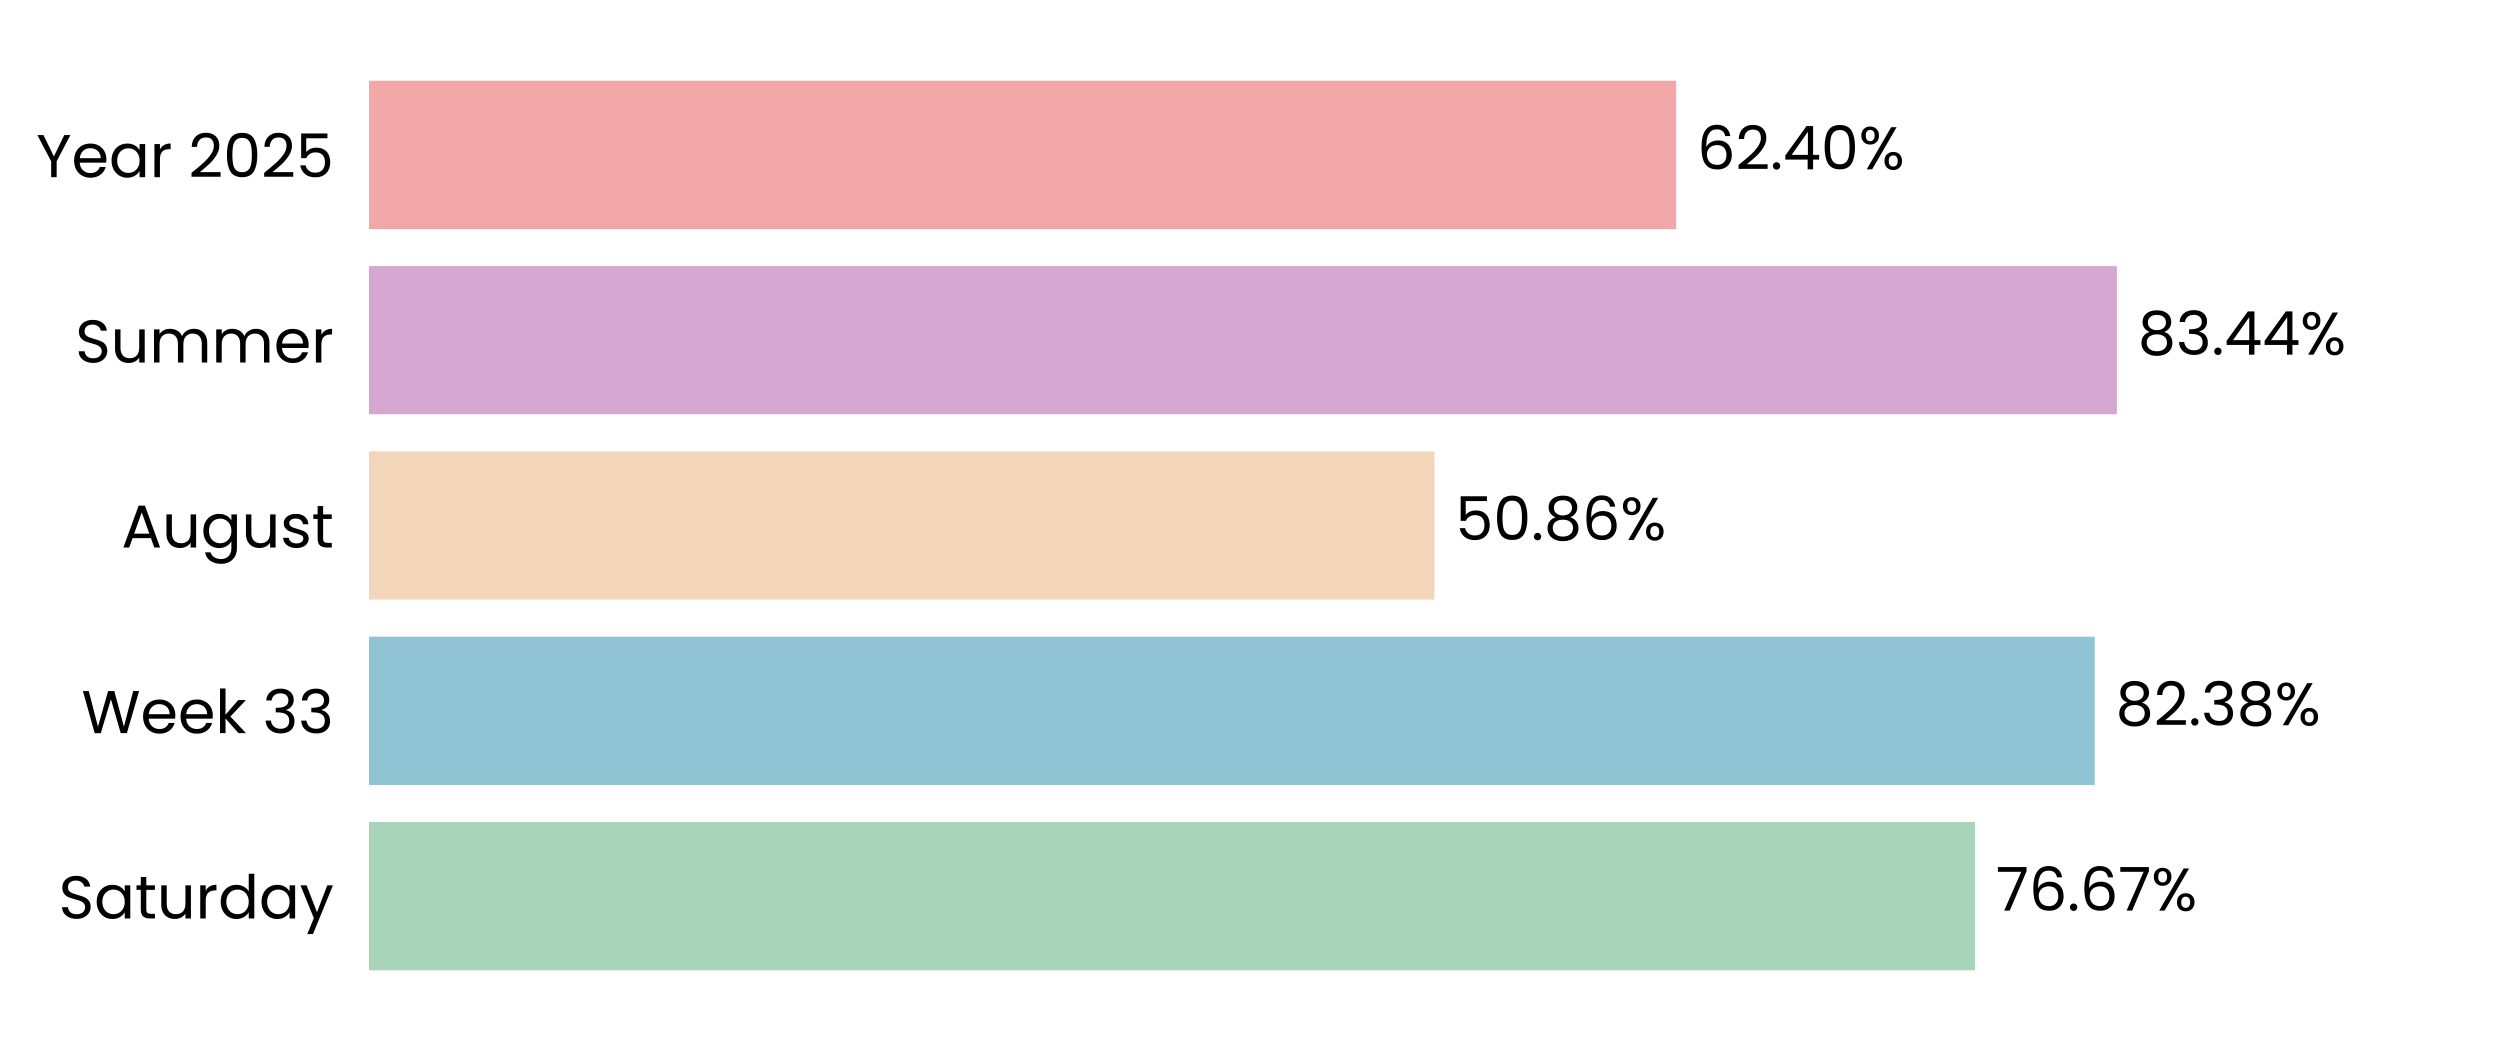
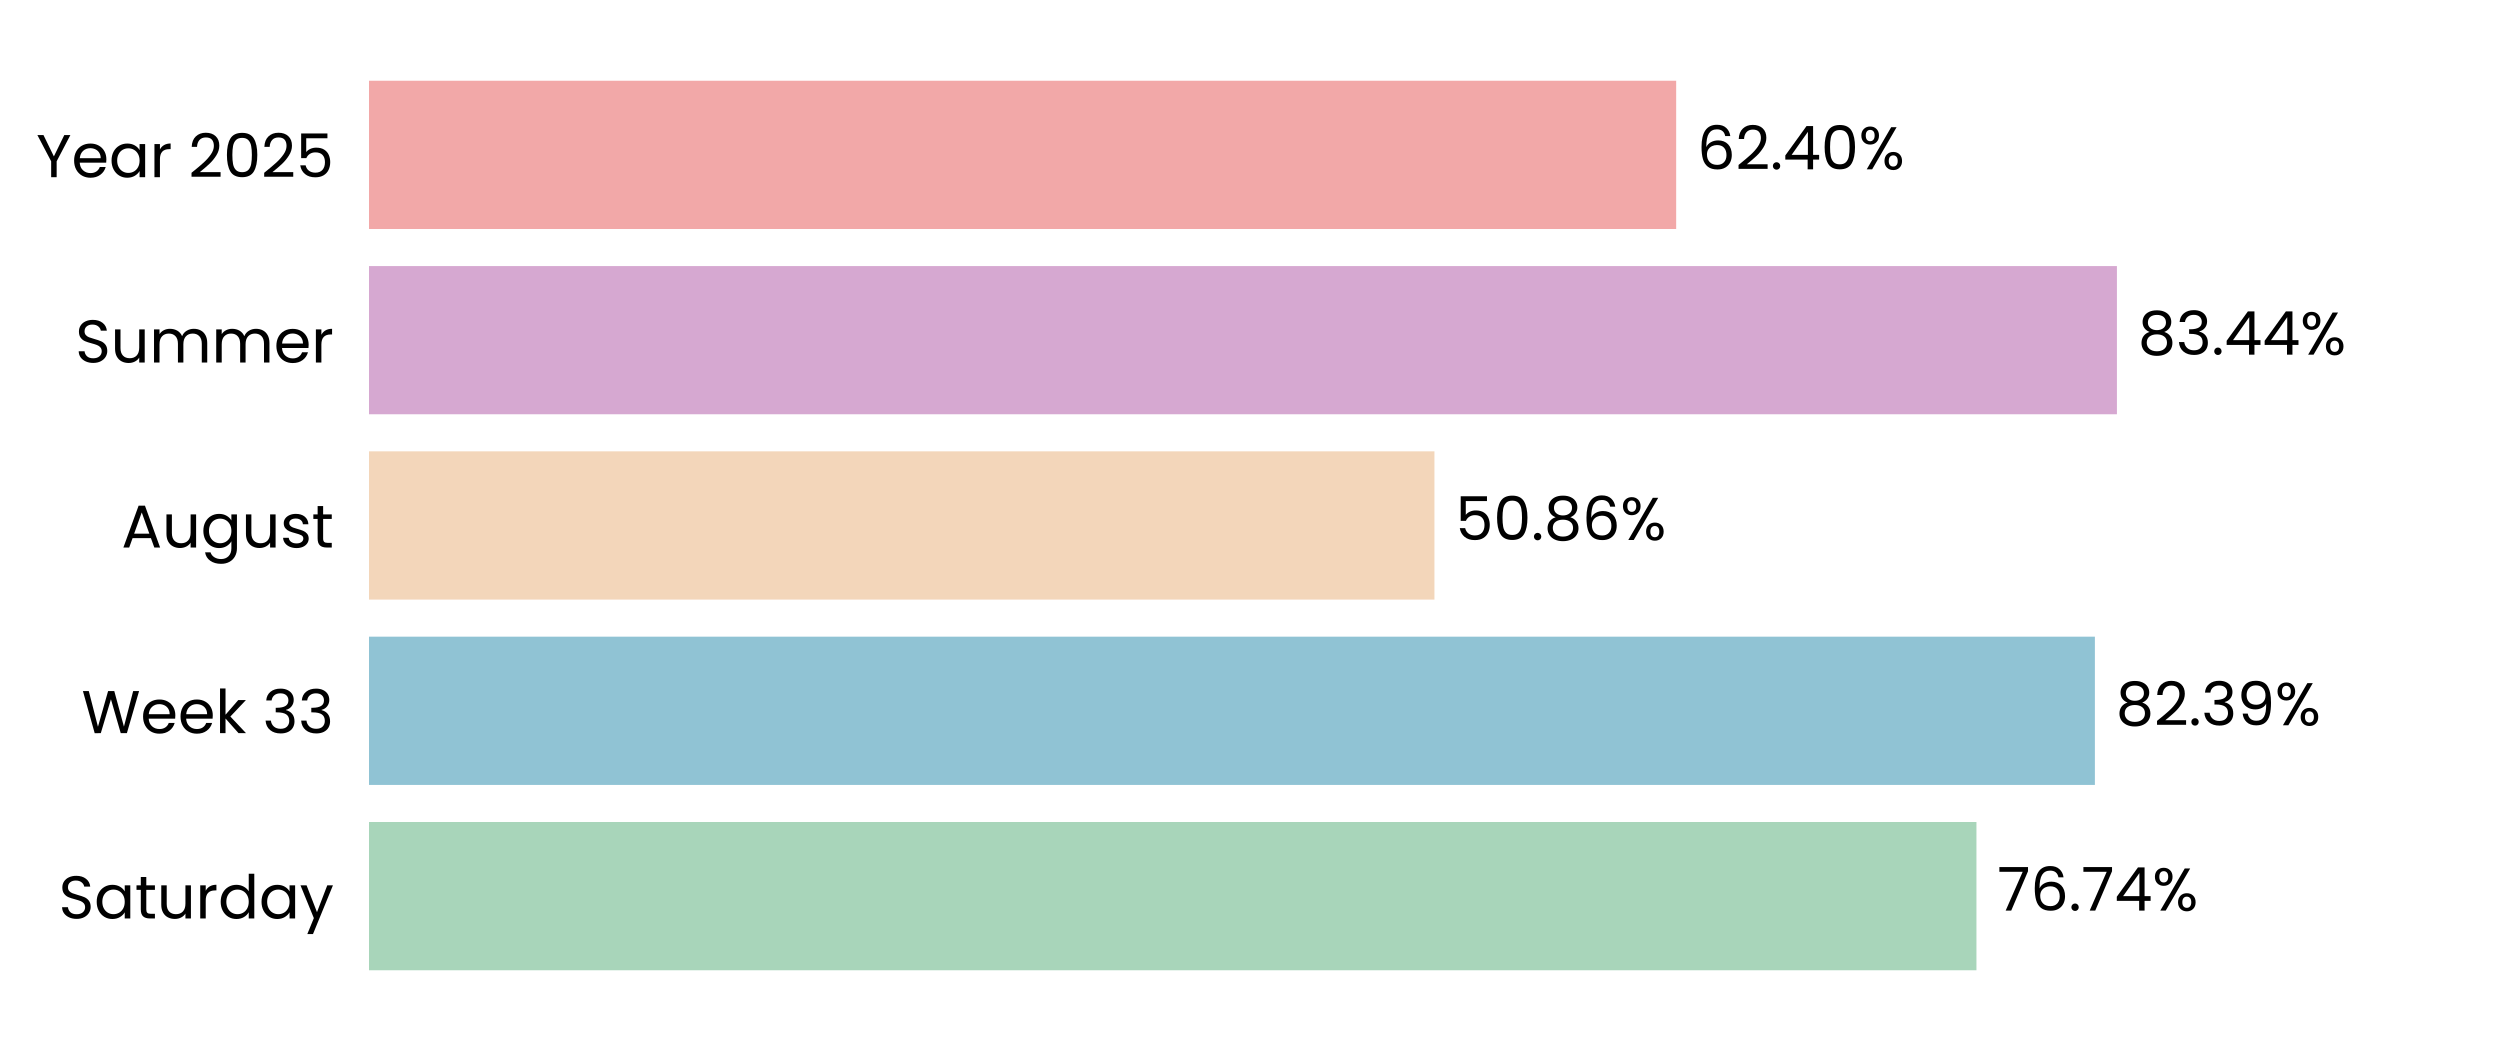
<svg xmlns="http://www.w3.org/2000/svg" xmlns:xlink="http://www.w3.org/1999/xlink" width="496.691pt" height="208.8pt" viewBox="0 0 496.691 208.8" version="1.1">
  <defs>
    <style type="text/css">*{stroke-linejoin: round; stroke-linecap: butt}</style>
  </defs>
  <g id="figure_1">
    <g id="patch_1">
      <path d="M 0 208.8  L 496.691 208.8  L 496.691 0  L 0 0  L 0 208.8  z " style="fill: none" />
    </g>
    <g id="axes_1">
      <g id="patch_2">
        <path d="M 73.311 201.6  L 489.491 201.6  L 489.491 7.2  L 73.311 7.2  L 73.311 201.6  z " style="fill: none" />
      </g>
      <g id="patch_3">
-         <path d="M 73.311 192.764  L 392.383 192.764  L 392.383 163.309  L 73.311 163.309  z " clip-path="url(#p78f95eb927)" style="fill: #a8d5ba" />
+         <path d="M 73.311 192.764  L 392.672 192.764  L 392.672 163.309  L 73.311 163.309  z " clip-path="url(#pe568383ad2)" style="fill: #a8d5ba" />
      </g>
      <g id="patch_4">
-         <path d="M 73.311 155.945  L 416.164 155.945  L 416.164 126.491  L 73.311 126.491  z " clip-path="url(#p78f95eb927)" style="fill: #90c3d4" />
+         <path d="M 73.311 155.945  L 416.206 155.945  L 416.206 126.491  L 73.311 126.491  z " clip-path="url(#pe568383ad2)" style="fill: #90c3d4" />
      </g>
      <g id="patch_5">
-         <path d="M 73.311 119.127  L 284.981 119.127  L 284.981 89.673  L 73.311 89.673  z " clip-path="url(#p78f95eb927)" style="fill: #f3d6ba" />
+         <path d="M 73.311 119.127  L 284.991 119.127  L 284.991 89.673  L 73.311 89.673  z " clip-path="url(#pe568383ad2)" style="fill: #f3d6ba" />
      </g>
      <g id="patch_6">
-         <path d="M 73.311 82.309  L 420.58 82.309  L 420.58 52.855  L 73.311 52.855  z " clip-path="url(#p78f95eb927)" style="fill: #d6a8d1" />
+         <path d="M 73.311 82.309  L 420.583 82.309  L 420.583 52.855  L 73.311 52.855  z " clip-path="url(#pe568383ad2)" style="fill: #d6a8d1" />
      </g>
      <g id="patch_7">
-         <path d="M 73.311 45.491  L 333.015 45.491  L 333.015 16.036  L 73.311 16.036  z " clip-path="url(#p78f95eb927)" style="fill: #f2a8a8" />
+         <path d="M 73.311 45.491  L 333.016 45.491  L 333.016 16.036  L 73.311 16.036  z " clip-path="url(#pe568383ad2)" style="fill: #f2a8a8" />
      </g>
      <g id="matplotlib.axis_1">
        <g id="ytick_1">
          <g id="text_1">
            <g transform="translate(11.65312 182.4764) scale(0.12 -0.12)">
              <defs>
                <path id="Poppins-Regular-53" d="M 1907 -45  Q 1466 -45 1117 112  Q 768 269 569 547  Q 371 826 365 1190  L 986 1190  Q 1018 877 1245 662  Q 1472 448 1907 448  Q 2323 448 2563 656  Q 2803 864 2803 1190  Q 2803 1446 2662 1606  Q 2522 1766 2310 1849  Q 2099 1933 1741 2029  Q 1299 2144 1033 2259  Q 768 2374 579 2620  Q 390 2867 390 3283  Q 390 3648 576 3929  Q 762 4211 1098 4364  Q 1434 4518 1869 4518  Q 2496 4518 2896 4204  Q 3296 3891 3347 3373  L 2707 3373  Q 2675 3629 2438 3824  Q 2202 4019 1811 4019  Q 1446 4019 1216 3830  Q 986 3642 986 3302  Q 986 3059 1123 2905  Q 1261 2752 1462 2672  Q 1664 2592 2029 2490  Q 2470 2368 2739 2249  Q 3008 2131 3200 1884  Q 3392 1638 3392 1216  Q 3392 890 3219 602  Q 3046 314 2707 134  Q 2368 -45 1907 -45  z " transform="scale(0.015625)" />
                <path id="Poppins-Regular-61" d="M 275 1766  Q 275 2304 492 2710  Q 710 3117 1091 3341  Q 1472 3565 1939 3565  Q 2400 3565 2739 3366  Q 3078 3168 3245 2867  L 3245 3507  L 3834 3507  L 3834 0  L 3245 0  L 3245 653  Q 3072 346 2729 144  Q 2387 -58 1933 -58  Q 1466 -58 1088 172  Q 710 403 492 819  Q 275 1235 275 1766  z M 3245 1760  Q 3245 2157 3085 2451  Q 2925 2746 2653 2902  Q 2381 3059 2054 3059  Q 1728 3059 1459 2905  Q 1190 2752 1030 2457  Q 870 2163 870 1766  Q 870 1363 1030 1065  Q 1190 768 1459 611  Q 1728 454 2054 454  Q 2381 454 2653 611  Q 2925 768 3085 1065  Q 3245 1363 3245 1760  z " transform="scale(0.015625)" />
                <path id="Poppins-Regular-74" d="M 1203 3027  L 1203 960  Q 1203 704 1312 598  Q 1421 493 1690 493  L 2118 493  L 2118 0  L 1594 0  Q 1107 0 864 224  Q 621 448 621 960  L 621 3027  L 166 3027  L 166 3507  L 621 3507  L 621 4390  L 1203 4390  L 1203 3507  L 2118 3507  L 2118 3027  L 1203 3027  z " transform="scale(0.015625)" />
                <path id="Poppins-Regular-75" d="M 3603 3507  L 3603 0  L 3021 0  L 3021 518  Q 2854 250 2556 99  Q 2259 -51 1901 -51  Q 1491 -51 1164 118  Q 838 288 649 627  Q 461 966 461 1453  L 461 3507  L 1037 3507  L 1037 1530  Q 1037 1011 1299 732  Q 1562 454 2016 454  Q 2483 454 2752 742  Q 3021 1030 3021 1581  L 3021 3507  L 3603 3507  z " transform="scale(0.015625)" />
                <path id="Poppins-Regular-72" d="M 1075 2938  Q 1229 3238 1513 3404  Q 1798 3571 2208 3571  L 2208 2970  L 2054 2970  Q 1075 2970 1075 1907  L 1075 0  L 493 0  L 493 3507  L 1075 3507  L 1075 2938  z " transform="scale(0.015625)" />
                <path id="Poppins-Regular-64" d="M 275 1766  Q 275 2304 492 2710  Q 710 3117 1091 3341  Q 1472 3565 1946 3565  Q 2355 3565 2707 3376  Q 3059 3187 3245 2880  L 3245 4736  L 3834 4736  L 3834 0  L 3245 0  L 3245 659  Q 3072 346 2733 144  Q 2394 -58 1939 -58  Q 1472 -58 1091 172  Q 710 403 492 819  Q 275 1235 275 1766  z M 3245 1760  Q 3245 2157 3085 2451  Q 2925 2746 2653 2902  Q 2381 3059 2054 3059  Q 1728 3059 1459 2905  Q 1190 2752 1030 2457  Q 870 2163 870 1766  Q 870 1363 1030 1065  Q 1190 768 1459 611  Q 1728 454 2054 454  Q 2381 454 2653 611  Q 2925 768 3085 1065  Q 3245 1363 3245 1760  z " transform="scale(0.015625)" />
                <path id="Poppins-Regular-79" d="M 3514 3507  L 1402 -1651  L 800 -1651  L 1491 38  L 77 3507  L 723 3507  L 1824 666  L 2912 3507  L 3514 3507  z " transform="scale(0.015625)" />
              </defs>
              <use xlink:href="#Poppins-Regular-53" />
              <use xlink:href="#Poppins-Regular-61" transform="translate(58.7 0)" />
              <use xlink:href="#Poppins-Regular-74" transform="translate(126.3 0)" />
              <use xlink:href="#Poppins-Regular-75" transform="translate(162.7 0)" />
              <use xlink:href="#Poppins-Regular-72" transform="translate(226.7 0)" />
              <use xlink:href="#Poppins-Regular-64" transform="translate(264 0)" />
              <use xlink:href="#Poppins-Regular-61" transform="translate(331.5999 0)" />
              <use xlink:href="#Poppins-Regular-79" transform="translate(399.1999 0)" />
            </g>
          </g>
        </g>
        <g id="ytick_2">
          <g id="text_2">
            <g transform="translate(16.19813 145.6582) scale(0.12 -0.12)">
              <defs>
                <path id="Poppins-Regular-57" d="M 6099 4461  L 4806 0  L 4154 0  L 3117 3590  L 2042 0  L 1395 -6  L 147 4461  L 768 4461  L 1741 678  L 2816 4461  L 3469 4461  L 4493 691  L 5472 4461  L 6099 4461  z " transform="scale(0.015625)" />
                <path id="Poppins-Regular-65" d="M 3693 1888  Q 3693 1722 3674 1536  L 870 1536  Q 902 1018 1225 726  Q 1549 435 2010 435  Q 2387 435 2640 611  Q 2893 787 2995 1082  L 3622 1082  Q 3482 576 3059 259  Q 2637 -58 2010 -58  Q 1510 -58 1116 166  Q 723 390 499 803  Q 275 1216 275 1760  Q 275 2304 492 2713  Q 710 3123 1104 3344  Q 1498 3565 2010 3565  Q 2509 3565 2893 3347  Q 3277 3130 3485 2749  Q 3693 2368 3693 1888  z M 3091 2010  Q 3091 2342 2944 2582  Q 2797 2822 2544 2947  Q 2291 3072 1984 3072  Q 1542 3072 1232 2790  Q 922 2509 877 2010  L 3091 2010  z " transform="scale(0.015625)" />
                <path id="Poppins-Regular-6b" d="M 2451 0  L 1075 1549  L 1075 0  L 493 0  L 493 4736  L 1075 4736  L 1075 1952  L 2426 3507  L 3238 3507  L 1587 1760  L 3245 0  L 2451 0  z " transform="scale(0.015625)" />
                <path id="Poppins-Regular-20" transform="scale(0.015625)" />
                <path id="Poppins-Regular-33" d="M 384 3462  Q 429 4051 838 4384  Q 1248 4717 1901 4717  Q 2336 4717 2653 4560  Q 2970 4403 3133 4134  Q 3296 3866 3296 3526  Q 3296 3130 3069 2842  Q 2842 2554 2477 2470  L 2477 2438  Q 2893 2336 3136 2035  Q 3379 1734 3379 1248  Q 3379 883 3212 592  Q 3046 301 2713 134  Q 2381 -32 1914 -32  Q 1235 -32 800 323  Q 365 678 314 1331  L 877 1331  Q 922 947 1190 704  Q 1459 461 1907 461  Q 2355 461 2588 694  Q 2822 928 2822 1299  Q 2822 1779 2502 1990  Q 2182 2202 1536 2202  L 1389 2202  L 1389 2688  L 1542 2688  Q 2131 2694 2432 2883  Q 2733 3072 2733 3469  Q 2733 3808 2512 4013  Q 2291 4218 1882 4218  Q 1485 4218 1241 4013  Q 998 3808 954 3462  L 384 3462  z " transform="scale(0.015625)" />
              </defs>
              <use xlink:href="#Poppins-Regular-57" />
              <use xlink:href="#Poppins-Regular-65" transform="translate(97.59999 0)" />
              <use xlink:href="#Poppins-Regular-65" transform="translate(159.6 0)" />
              <use xlink:href="#Poppins-Regular-6b" transform="translate(221.6 0)" />
              <use xlink:href="#Poppins-Regular-20" transform="translate(273.0999 0)" />
              <use xlink:href="#Poppins-Regular-33" transform="translate(299.7999 0)" />
              <use xlink:href="#Poppins-Regular-33" transform="translate(358.6999 0)" />
            </g>
          </g>
        </g>
        <g id="ytick_3">
          <g id="text_3">
            <g transform="translate(24.11812 108.78) scale(0.12 -0.12)">
              <defs>
                <path id="Poppins-Regular-41" d="M 3130 992  L 1184 992  L 826 0  L 211 0  L 1824 4435  L 2496 4435  L 4102 0  L 3488 0  L 3130 992  z M 2963 1466  L 2157 3718  L 1350 1466  L 2963 1466  z " transform="scale(0.015625)" />
                <path id="Poppins-Regular-67" d="M 1939 3565  Q 2394 3565 2736 3366  Q 3078 3168 3245 2867  L 3245 3507  L 3834 3507  L 3834 -77  Q 3834 -557 3629 -931  Q 3424 -1306 3043 -1517  Q 2662 -1728 2157 -1728  Q 1466 -1728 1005 -1401  Q 544 -1075 461 -512  L 1037 -512  Q 1133 -832 1433 -1027  Q 1734 -1222 2157 -1222  Q 2637 -1222 2941 -921  Q 3245 -621 3245 -77  L 3245 659  Q 3072 352 2733 147  Q 2394 -58 1939 -58  Q 1472 -58 1091 172  Q 710 403 492 819  Q 275 1235 275 1766  Q 275 2304 492 2710  Q 710 3117 1091 3341  Q 1472 3565 1939 3565  z M 3245 1760  Q 3245 2157 3085 2451  Q 2925 2746 2653 2902  Q 2381 3059 2054 3059  Q 1728 3059 1459 2905  Q 1190 2752 1030 2457  Q 870 2163 870 1766  Q 870 1363 1030 1065  Q 1190 768 1459 611  Q 1728 454 2054 454  Q 2381 454 2653 611  Q 2925 768 3085 1065  Q 3245 1363 3245 1760  z " transform="scale(0.015625)" />
                <path id="Poppins-Regular-73" d="M 1734 -58  Q 1331 -58 1011 80  Q 691 218 505 464  Q 320 710 301 1030  L 902 1030  Q 928 768 1149 601  Q 1370 435 1728 435  Q 2061 435 2253 582  Q 2445 730 2445 954  Q 2445 1184 2240 1296  Q 2035 1408 1606 1517  Q 1216 1619 969 1724  Q 723 1830 547 2038  Q 371 2246 371 2586  Q 371 2854 531 3078  Q 691 3302 985 3433  Q 1280 3565 1658 3565  Q 2240 3565 2598 3270  Q 2957 2976 2982 2464  L 2400 2464  Q 2381 2739 2179 2905  Q 1978 3072 1638 3072  Q 1325 3072 1139 2937  Q 954 2803 954 2586  Q 954 2413 1066 2301  Q 1178 2189 1347 2121  Q 1517 2054 1818 1971  Q 2195 1869 2432 1769  Q 2669 1670 2838 1472  Q 3008 1274 3014 954  Q 3014 666 2854 435  Q 2694 205 2403 73  Q 2112 -58 1734 -58  z " transform="scale(0.015625)" />
              </defs>
              <use xlink:href="#Poppins-Regular-41" />
              <use xlink:href="#Poppins-Regular-75" transform="translate(67.39999 0)" />
              <use xlink:href="#Poppins-Regular-67" transform="translate(131.4 0)" />
              <use xlink:href="#Poppins-Regular-75" transform="translate(199 0)" />
              <use xlink:href="#Poppins-Regular-73" transform="translate(263 0)" />
              <use xlink:href="#Poppins-Regular-74" transform="translate(315.2 0)" />
            </g>
          </g>
        </g>
        <g id="ytick_4">
          <g id="text_4">
            <g transform="translate(14.95125 72.02182) scale(0.12 -0.12)">
              <defs>
                <path id="Poppins-Regular-6d" d="M 4710 3571  Q 5120 3571 5440 3401  Q 5760 3232 5945 2893  Q 6131 2554 6131 2067  L 6131 0  L 5555 0  L 5555 1984  Q 5555 2509 5296 2787  Q 5037 3066 4595 3066  Q 4141 3066 3872 2774  Q 3603 2483 3603 1933  L 3603 0  L 3027 0  L 3027 1984  Q 3027 2509 2768 2787  Q 2509 3066 2067 3066  Q 1613 3066 1344 2774  Q 1075 2483 1075 1933  L 1075 0  L 493 0  L 493 3507  L 1075 3507  L 1075 3002  Q 1248 3277 1539 3424  Q 1830 3571 2182 3571  Q 2624 3571 2963 3372  Q 3302 3174 3469 2790  Q 3616 3162 3955 3366  Q 4294 3571 4710 3571  z " transform="scale(0.015625)" />
              </defs>
              <use xlink:href="#Poppins-Regular-53" />
              <use xlink:href="#Poppins-Regular-75" transform="translate(58.7 0)" />
              <use xlink:href="#Poppins-Regular-6d" transform="translate(122.7 0)" />
              <use xlink:href="#Poppins-Regular-6d" transform="translate(225.7 0)" />
              <use xlink:href="#Poppins-Regular-65" transform="translate(328.7 0)" />
              <use xlink:href="#Poppins-Regular-72" transform="translate(390.6999 0)" />
            </g>
          </g>
        </g>
        <g id="ytick_5">
          <g id="text_5">
            <g transform="translate(7.2 35.20364) scale(0.12 -0.12)">
              <defs>
                <path id="Poppins-Regular-59" d="M 3616 4461  L 2163 1683  L 2163 0  L 1581 0  L 1581 1683  L 122 4461  L 768 4461  L 1869 2202  L 2970 4461  L 3616 4461  z " transform="scale(0.015625)" />
                <path id="Poppins-Regular-32" d="M 326 467  Q 1139 1120 1600 1539  Q 2061 1958 2377 2416  Q 2694 2874 2694 3315  Q 2694 3731 2492 3971  Q 2291 4211 1843 4211  Q 1408 4211 1168 3939  Q 928 3667 909 3213  L 346 3213  Q 371 3930 780 4320  Q 1190 4710 1837 4710  Q 2496 4710 2883 4345  Q 3270 3981 3270 3341  Q 3270 2810 2953 2307  Q 2637 1805 2233 1424  Q 1830 1043 1203 538  L 3405 538  L 3405 51  L 326 51  L 326 467  z " transform="scale(0.015625)" />
                <path id="Poppins-Regular-30" d="M 397 2362  Q 397 3462 755 4080  Q 1114 4698 2010 4698  Q 2899 4698 3257 4080  Q 3616 3462 3616 2362  Q 3616 1242 3257 621  Q 2899 0 2010 0  Q 1114 0 755 621  Q 397 1242 397 2362  z M 3040 2362  Q 3040 2918 2966 3305  Q 2893 3693 2665 3929  Q 2438 4166 2010 4166  Q 1574 4166 1347 3929  Q 1120 3693 1046 3305  Q 973 2918 973 2362  Q 973 1786 1046 1395  Q 1120 1005 1347 768  Q 1574 531 2010 531  Q 2438 531 2665 768  Q 2893 1005 2966 1395  Q 3040 1786 3040 2362  z " transform="scale(0.015625)" />
                <path id="Poppins-Regular-35" d="M 3347 4122  L 1101 4122  L 1101 2662  Q 1248 2867 1536 2998  Q 1824 3130 2157 3130  Q 2688 3130 3021 2909  Q 3354 2688 3498 2339  Q 3642 1990 3642 1600  Q 3642 1139 3469 774  Q 3296 410 2941 198  Q 2586 -13 2061 -13  Q 1389 -13 973 332  Q 557 678 467 1254  L 1037 1254  Q 1120 890 1389 685  Q 1658 480 2067 480  Q 2573 480 2829 784  Q 3085 1088 3085 1587  Q 3085 2086 2829 2358  Q 2573 2630 2074 2630  Q 1734 2630 1481 2467  Q 1229 2304 1114 2022  L 563 2022  L 563 4634  L 3347 4634  L 3347 4122  z " transform="scale(0.015625)" />
              </defs>
              <use xlink:href="#Poppins-Regular-59" />
              <use xlink:href="#Poppins-Regular-65" transform="translate(58.39999 0)" />
              <use xlink:href="#Poppins-Regular-61" transform="translate(120.4 0)" />
              <use xlink:href="#Poppins-Regular-72" transform="translate(188 0)" />
              <use xlink:href="#Poppins-Regular-20" transform="translate(225.3 0)" />
              <use xlink:href="#Poppins-Regular-32" transform="translate(252 0)" />
              <use xlink:href="#Poppins-Regular-30" transform="translate(309.4999 0)" />
              <use xlink:href="#Poppins-Regular-32" transform="translate(372.2999 0)" />
              <use xlink:href="#Poppins-Regular-35" transform="translate(429.7999 0)" />
            </g>
          </g>
        </g>
      </g>
      <g id="text_6">
-         <g transform="translate(396.5444 180.9164) scale(0.12 -0.12)">
+         <g transform="translate(396.8334 180.9164) scale(0.12 -0.12)">
          <defs>
            <path id="Poppins-Regular-37" d="M 3245 4173  L 1466 0  L 877 0  L 2682 4115  L 211 4115  L 211 4614  L 3245 4614  L 3245 4173  z " transform="scale(0.015625)" />
            <path id="Poppins-Regular-36" d="M 2976 3526  Q 2835 4237 2099 4237  Q 1530 4237 1248 3798  Q 966 3360 973 2355  Q 1120 2688 1462 2877  Q 1805 3066 2227 3066  Q 2886 3066 3280 2656  Q 3674 2246 3674 1523  Q 3674 1088 3504 742  Q 3334 397 2992 192  Q 2650 -13 2163 -13  Q 1504 -13 1133 281  Q 762 576 614 1094  Q 467 1613 467 2374  Q 467 4723 2106 4723  Q 2733 4723 3091 4384  Q 3450 4045 3514 3526  L 2976 3526  z M 2106 2573  Q 1830 2573 1587 2461  Q 1344 2349 1193 2121  Q 1043 1894 1043 1568  Q 1043 1082 1324 778  Q 1606 474 2131 474  Q 2579 474 2844 752  Q 3110 1030 3110 1504  Q 3110 2003 2854 2288  Q 2598 2573 2106 2573  z " transform="scale(0.015625)" />
            <path id="Poppins-Regular-2e" d="M 678 -38  Q 512 -38 397 77  Q 282 192 282 358  Q 282 525 397 640  Q 512 755 678 755  Q 838 755 950 640  Q 1062 525 1062 358  Q 1062 192 950 77  Q 838 -38 678 -38  z " transform="scale(0.015625)" />
+             <path id="Poppins-Regular-34" d="M 256 1030  L 256 1472  L 2502 4582  L 3200 4582  L 3200 1536  L 3840 1536  L 3840 1030  L 3200 1030  L 3200 0  L 2624 0  L 2624 1030  L 256 1030  z M 2650 3974  L 928 1536  L 2650 1536  L 2650 3974  z " transform="scale(0.015625)" />
            <path id="Poppins-Regular-25" d="M 269 3584  Q 269 4019 531 4278  Q 794 4538 1203 4538  Q 1613 4538 1875 4278  Q 2138 4019 2138 3584  Q 2138 3142 1875 2883  Q 1613 2624 1203 2624  Q 794 2624 531 2883  Q 269 3142 269 3584  z M 4006 4467  L 1414 0  L 838 0  L 3430 4467  L 4006 4467  z M 1203 4179  Q 986 4179 861 4028  Q 736 3878 736 3584  Q 736 3290 861 3136  Q 986 2982 1203 2982  Q 1421 2982 1549 3139  Q 1677 3296 1677 3584  Q 1677 3878 1549 4028  Q 1421 4179 1203 4179  z M 2720 883  Q 2720 1325 2982 1584  Q 3245 1843 3654 1843  Q 4064 1843 4323 1584  Q 4582 1325 4582 883  Q 4582 448 4323 185  Q 4064 -77 3654 -77  Q 3245 -77 2982 182  Q 2720 442 2720 883  z M 3648 1478  Q 3430 1478 3302 1328  Q 3174 1178 3174 883  Q 3174 595 3302 444  Q 3430 294 3648 294  Q 3866 294 3994 444  Q 4122 595 4122 883  Q 4122 1178 3994 1328  Q 3866 1478 3648 1478  z " transform="scale(0.015625)" />
          </defs>
          <use xlink:href="#Poppins-Regular-37" />
          <use xlink:href="#Poppins-Regular-36" transform="translate(54.59999 0)" />
          <use xlink:href="#Poppins-Regular-2e" transform="translate(118.1 0)" />
-           <use xlink:href="#Poppins-Regular-36" transform="translate(139.1 0)" />
-           <use xlink:href="#Poppins-Regular-37" transform="translate(202.5999 0)" />
-           <use xlink:href="#Poppins-Regular-25" transform="translate(257.1999 0)" />
+           <use xlink:href="#Poppins-Regular-37" transform="translate(139.1 0)" />
+           <use xlink:href="#Poppins-Regular-34" transform="translate(193.7 0)" />
+           <use xlink:href="#Poppins-Regular-25" transform="translate(256.5999 0)" />
        </g>
      </g>
      <g id="text_7">
-         <g transform="translate(420.3261 144.0982) scale(0.12 -0.12)">
+         <g transform="translate(420.3674 144.0982) scale(0.12 -0.12)">
          <defs>
            <path id="Poppins-Regular-38" d="M 1242 2406  Q 883 2547 691 2816  Q 499 3085 499 3469  Q 499 3814 672 4092  Q 845 4371 1187 4534  Q 1530 4698 2016 4698  Q 2502 4698 2844 4534  Q 3187 4371 3363 4092  Q 3539 3814 3539 3469  Q 3539 3098 3340 2819  Q 3142 2541 2797 2406  Q 3194 2285 3427 1981  Q 3661 1677 3661 1248  Q 3661 832 3456 521  Q 3251 211 2876 41  Q 2502 -128 2016 -128  Q 1530 -128 1162 41  Q 794 211 589 521  Q 384 832 384 1248  Q 384 1677 614 1984  Q 845 2291 1242 2406  z M 2976 3398  Q 2976 3789 2720 4000  Q 2464 4211 2016 4211  Q 1574 4211 1318 4000  Q 1062 3789 1062 3392  Q 1062 3034 1328 2816  Q 1594 2598 2016 2598  Q 2445 2598 2710 2819  Q 2976 3040 2976 3398  z M 2016 2150  Q 1542 2150 1241 1929  Q 941 1709 941 1267  Q 941 858 1232 608  Q 1523 358 2016 358  Q 2509 358 2797 608  Q 3085 858 3085 1267  Q 3085 1696 2790 1923  Q 2496 2150 2016 2150  z " transform="scale(0.015625)" />
+             <path id="Poppins-Regular-39" d="M 1146 1242  Q 1210 877 1443 678  Q 1677 480 2074 480  Q 2605 480 2857 896  Q 3110 1312 3098 2298  Q 2963 2010 2649 1846  Q 2336 1683 1952 1683  Q 1523 1683 1187 1859  Q 851 2035 659 2374  Q 467 2714 467 3194  Q 467 3878 864 4297  Q 1261 4717 1990 4717  Q 2886 4717 3248 4134  Q 3610 3552 3610 2400  Q 3610 1594 3466 1069  Q 3322 544 2979 269  Q 2637 -6 2042 -6  Q 1389 -6 1024 346  Q 659 698 608 1242  L 1146 1242  z M 2048 2176  Q 2477 2176 2752 2441  Q 3027 2707 3027 3162  Q 3027 3642 2758 3936  Q 2490 4230 2003 4230  Q 1555 4230 1289 3948  Q 1024 3667 1024 3206  Q 1024 2739 1286 2457  Q 1549 2176 2048 2176  z " transform="scale(0.015625)" />
          </defs>
          <use xlink:href="#Poppins-Regular-38" />
          <use xlink:href="#Poppins-Regular-32" transform="translate(63.09999 0)" />
          <use xlink:href="#Poppins-Regular-2e" transform="translate(120.6 0)" />
          <use xlink:href="#Poppins-Regular-33" transform="translate(141.6 0)" />
-           <use xlink:href="#Poppins-Regular-38" transform="translate(200.5 0)" />
-           <use xlink:href="#Poppins-Regular-25" transform="translate(263.5999 0)" />
+           <use xlink:href="#Poppins-Regular-39" transform="translate(200.5 0)" />
+           <use xlink:href="#Poppins-Regular-25" transform="translate(263.4999 0)" />
        </g>
      </g>
      <g id="text_8">
-         <g transform="translate(289.1431 107.28) scale(0.12 -0.12)">
+         <g transform="translate(289.1524 107.28) scale(0.12 -0.12)">
          <use xlink:href="#Poppins-Regular-35" />
          <use xlink:href="#Poppins-Regular-30" transform="translate(62.79999 0)" />
          <use xlink:href="#Poppins-Regular-2e" transform="translate(125.6 0)" />
          <use xlink:href="#Poppins-Regular-38" transform="translate(146.6 0)" />
          <use xlink:href="#Poppins-Regular-36" transform="translate(209.7 0)" />
          <use xlink:href="#Poppins-Regular-25" transform="translate(273.1999 0)" />
        </g>
      </g>
      <g id="text_9">
-         <g transform="translate(424.7421 70.46182) scale(0.12 -0.12)">
-           <defs>
-             <path id="Poppins-Regular-34" d="M 256 1030  L 256 1472  L 2502 4582  L 3200 4582  L 3200 1536  L 3840 1536  L 3840 1030  L 3200 1030  L 3200 0  L 2624 0  L 2624 1030  L 256 1030  z M 2650 3974  L 928 1536  L 2650 1536  L 2650 3974  z " transform="scale(0.015625)" />
-           </defs>
+         <g transform="translate(424.7452 70.46182) scale(0.12 -0.12)">
          <use xlink:href="#Poppins-Regular-38" />
          <use xlink:href="#Poppins-Regular-33" transform="translate(63.09999 0)" />
          <use xlink:href="#Poppins-Regular-2e" transform="translate(122 0)" />
          <use xlink:href="#Poppins-Regular-34" transform="translate(143 0)" />
          <use xlink:href="#Poppins-Regular-34" transform="translate(205.9 0)" />
          <use xlink:href="#Poppins-Regular-25" transform="translate(268.8 0)" />
        </g>
      </g>
      <g id="text_10">
-         <g transform="translate(337.177 33.64364) scale(0.12 -0.12)">
+         <g transform="translate(337.1778 33.64364) scale(0.12 -0.12)">
          <use xlink:href="#Poppins-Regular-36" />
          <use xlink:href="#Poppins-Regular-32" transform="translate(63.49999 0)" />
          <use xlink:href="#Poppins-Regular-2e" transform="translate(121 0)" />
          <use xlink:href="#Poppins-Regular-34" transform="translate(142 0)" />
          <use xlink:href="#Poppins-Regular-30" transform="translate(204.8999 0)" />
          <use xlink:href="#Poppins-Regular-25" transform="translate(267.6999 0)" />
        </g>
      </g>
    </g>
  </g>
  <defs>
-     <clipPath id="p78f95eb927">
+     <clipPath id="pe568383ad2">
      <rect x="73.311" y="7.2" width="416.18" height="194.4" />
    </clipPath>
  </defs>
</svg>
